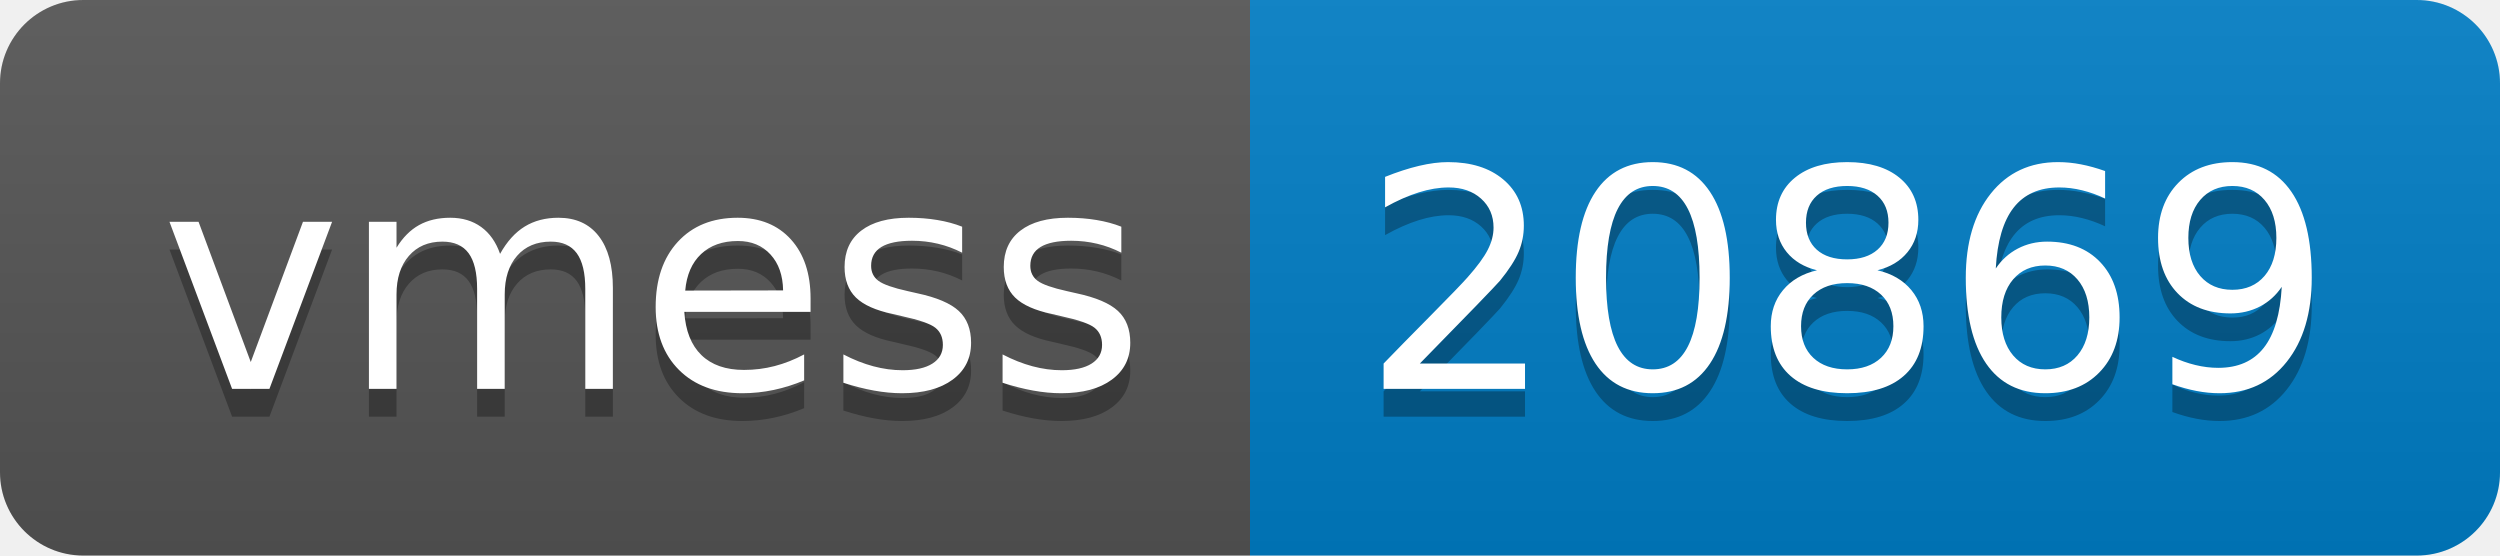
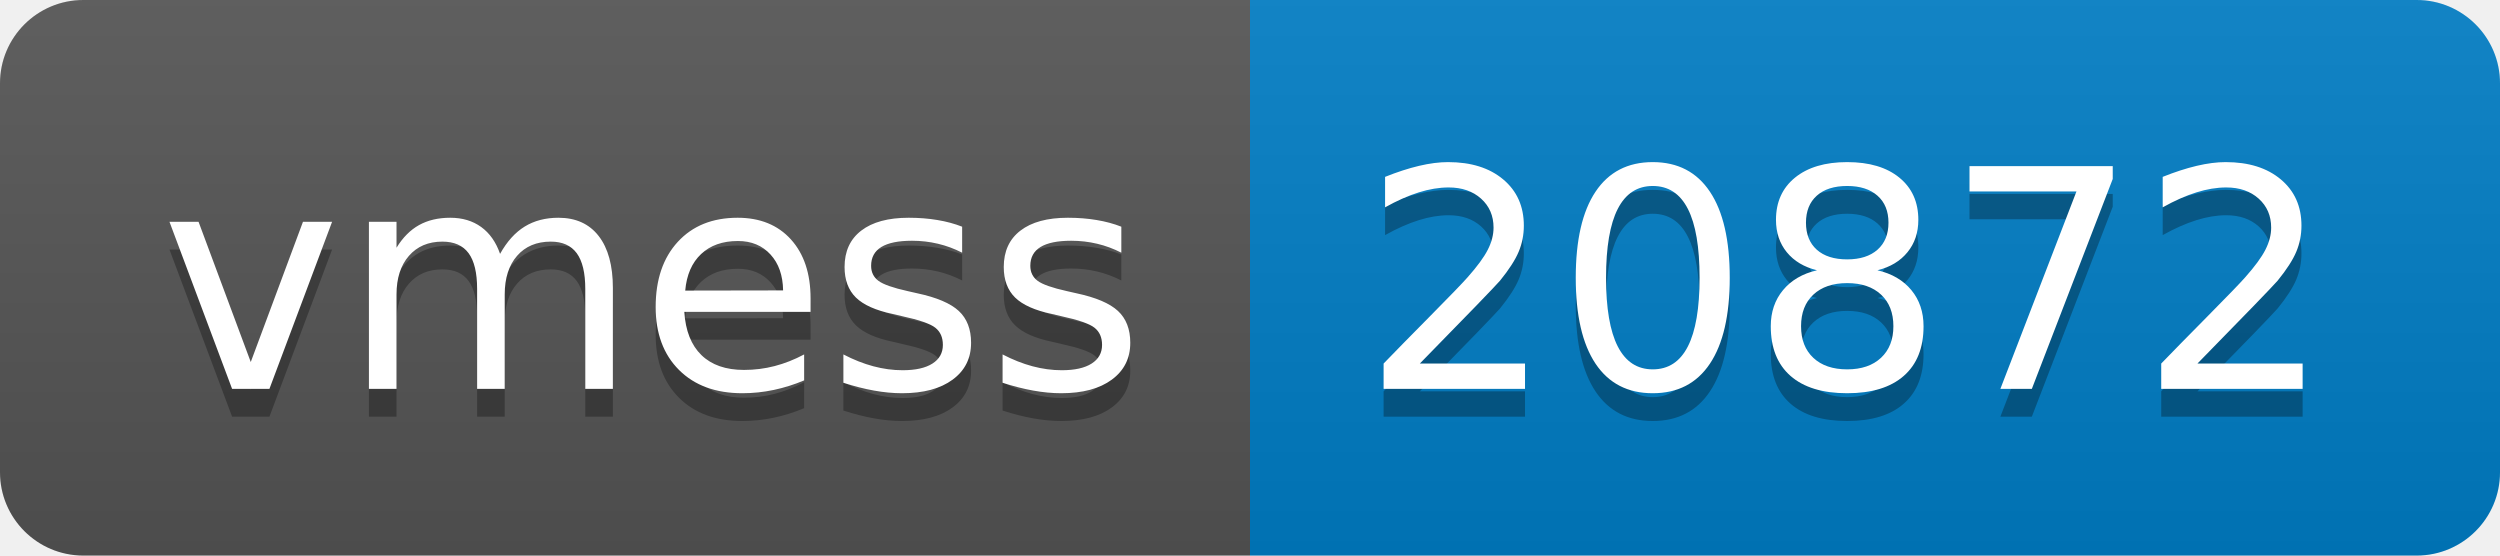
- <svg xmlns="http://www.w3.org/2000/svg" width="90" height="20" role="img" aria-label="vmess: 20869">
+ <svg xmlns="http://www.w3.org/2000/svg" width="90" height="20" role="img" aria-label="vmess: 20872">
  <linearGradient id="s" x2="0" y2="100%">
    <stop offset="0" stop-color="#bbb" stop-opacity=".1" />
    <stop offset="1" stop-opacity=".1" />
  </linearGradient>
  <clipPath id="r">
    <rect width="90" height="20" rx="3" fill="#fff" />
  </clipPath>
  <g clip-path="url(#r)">
    <rect width="45" height="20" fill="#555" />
    <rect x="45" width="45" height="20" fill="#007ec6" />
    <rect width="90" height="20" fill="url(#s)" />
  </g>
  <g fill="#fff" text-anchor="middle" font-family="Verdana,Geneva,DejaVu Sans,sans-serif" text-rendering="geometricPrecision" font-size="110">
    <text aria-hidden="true" x="235" y="150" fill="#010101" fill-opacity=".3" transform="scale(.1)" textLength="350">vmess</text>
    <text x="235" y="140" transform="scale(.1)" fill="#fff" textLength="350">vmess</text>
-     <text aria-hidden="true" x="665" y="150" fill="#010101" fill-opacity=".3" transform="scale(.1)" textLength="350">20869</text>
-     <text x="665" y="140" transform="scale(.1)" fill="#fff" textLength="350">20869</text>
+     <text aria-hidden="true" x="665" y="150" fill="#010101" fill-opacity=".3" transform="scale(.1)" textLength="350">20872</text>
+     <text x="665" y="140" transform="scale(.1)" fill="#fff" textLength="350">20872</text>
  </g>
</svg>
